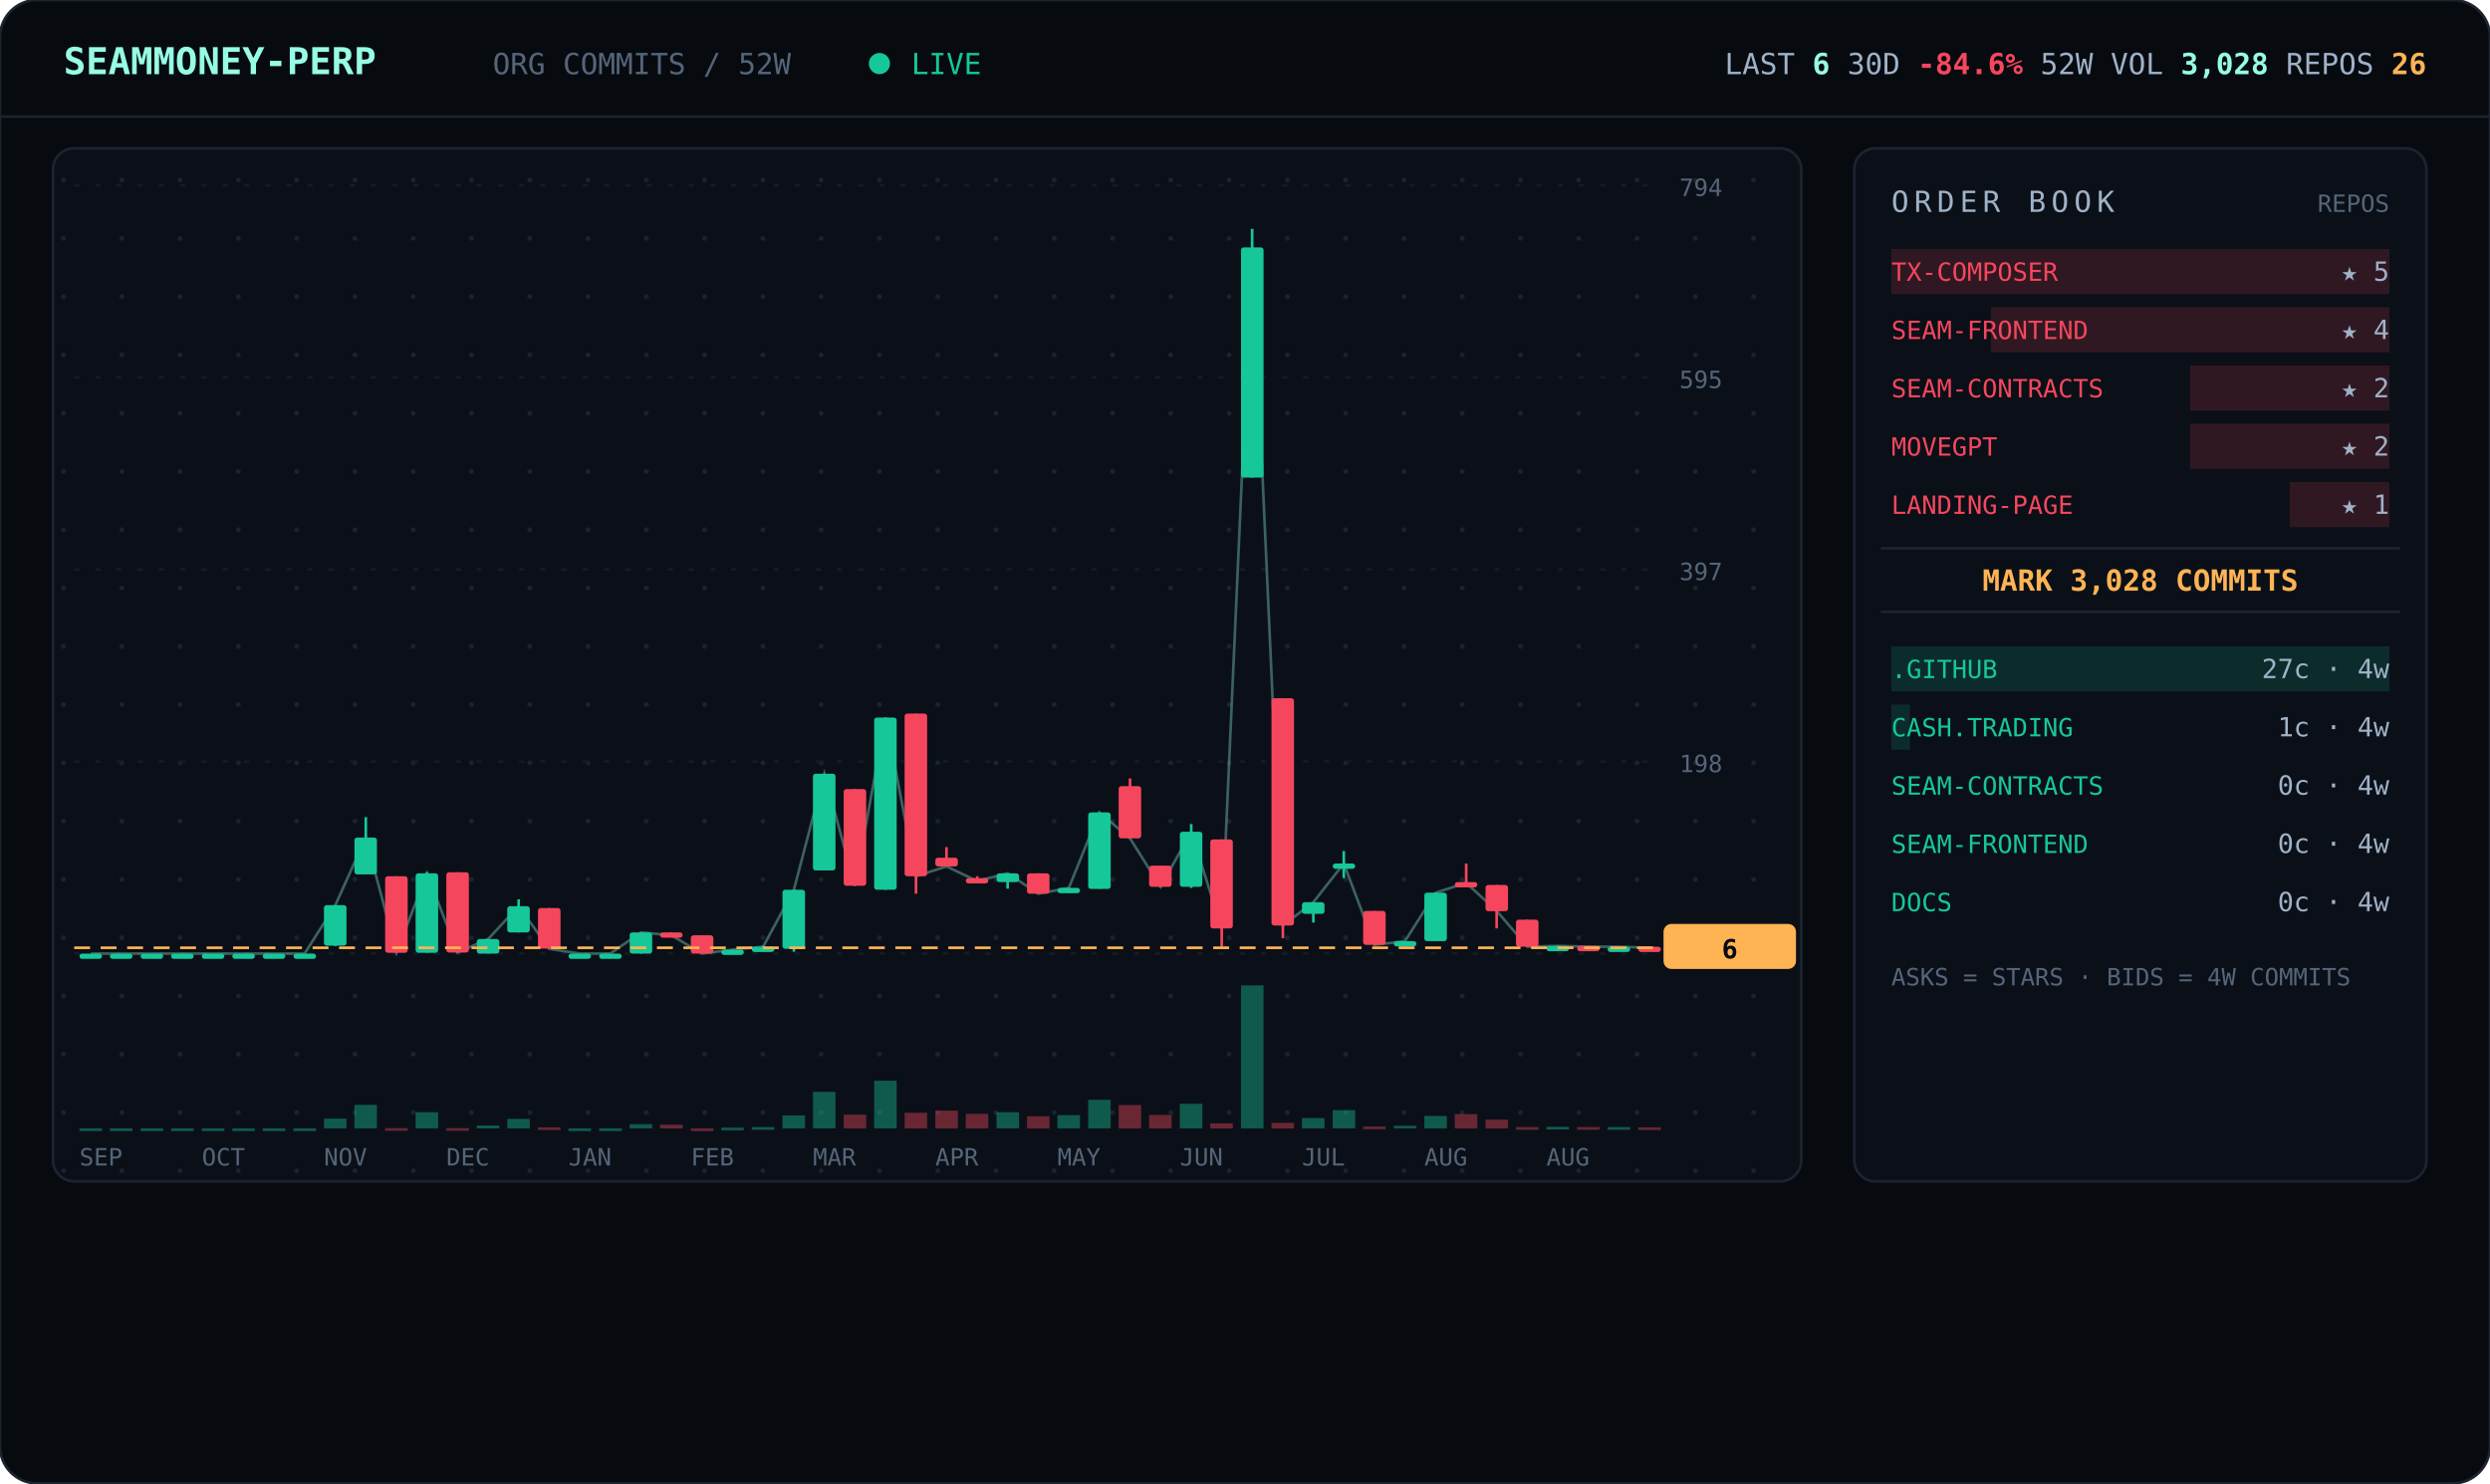
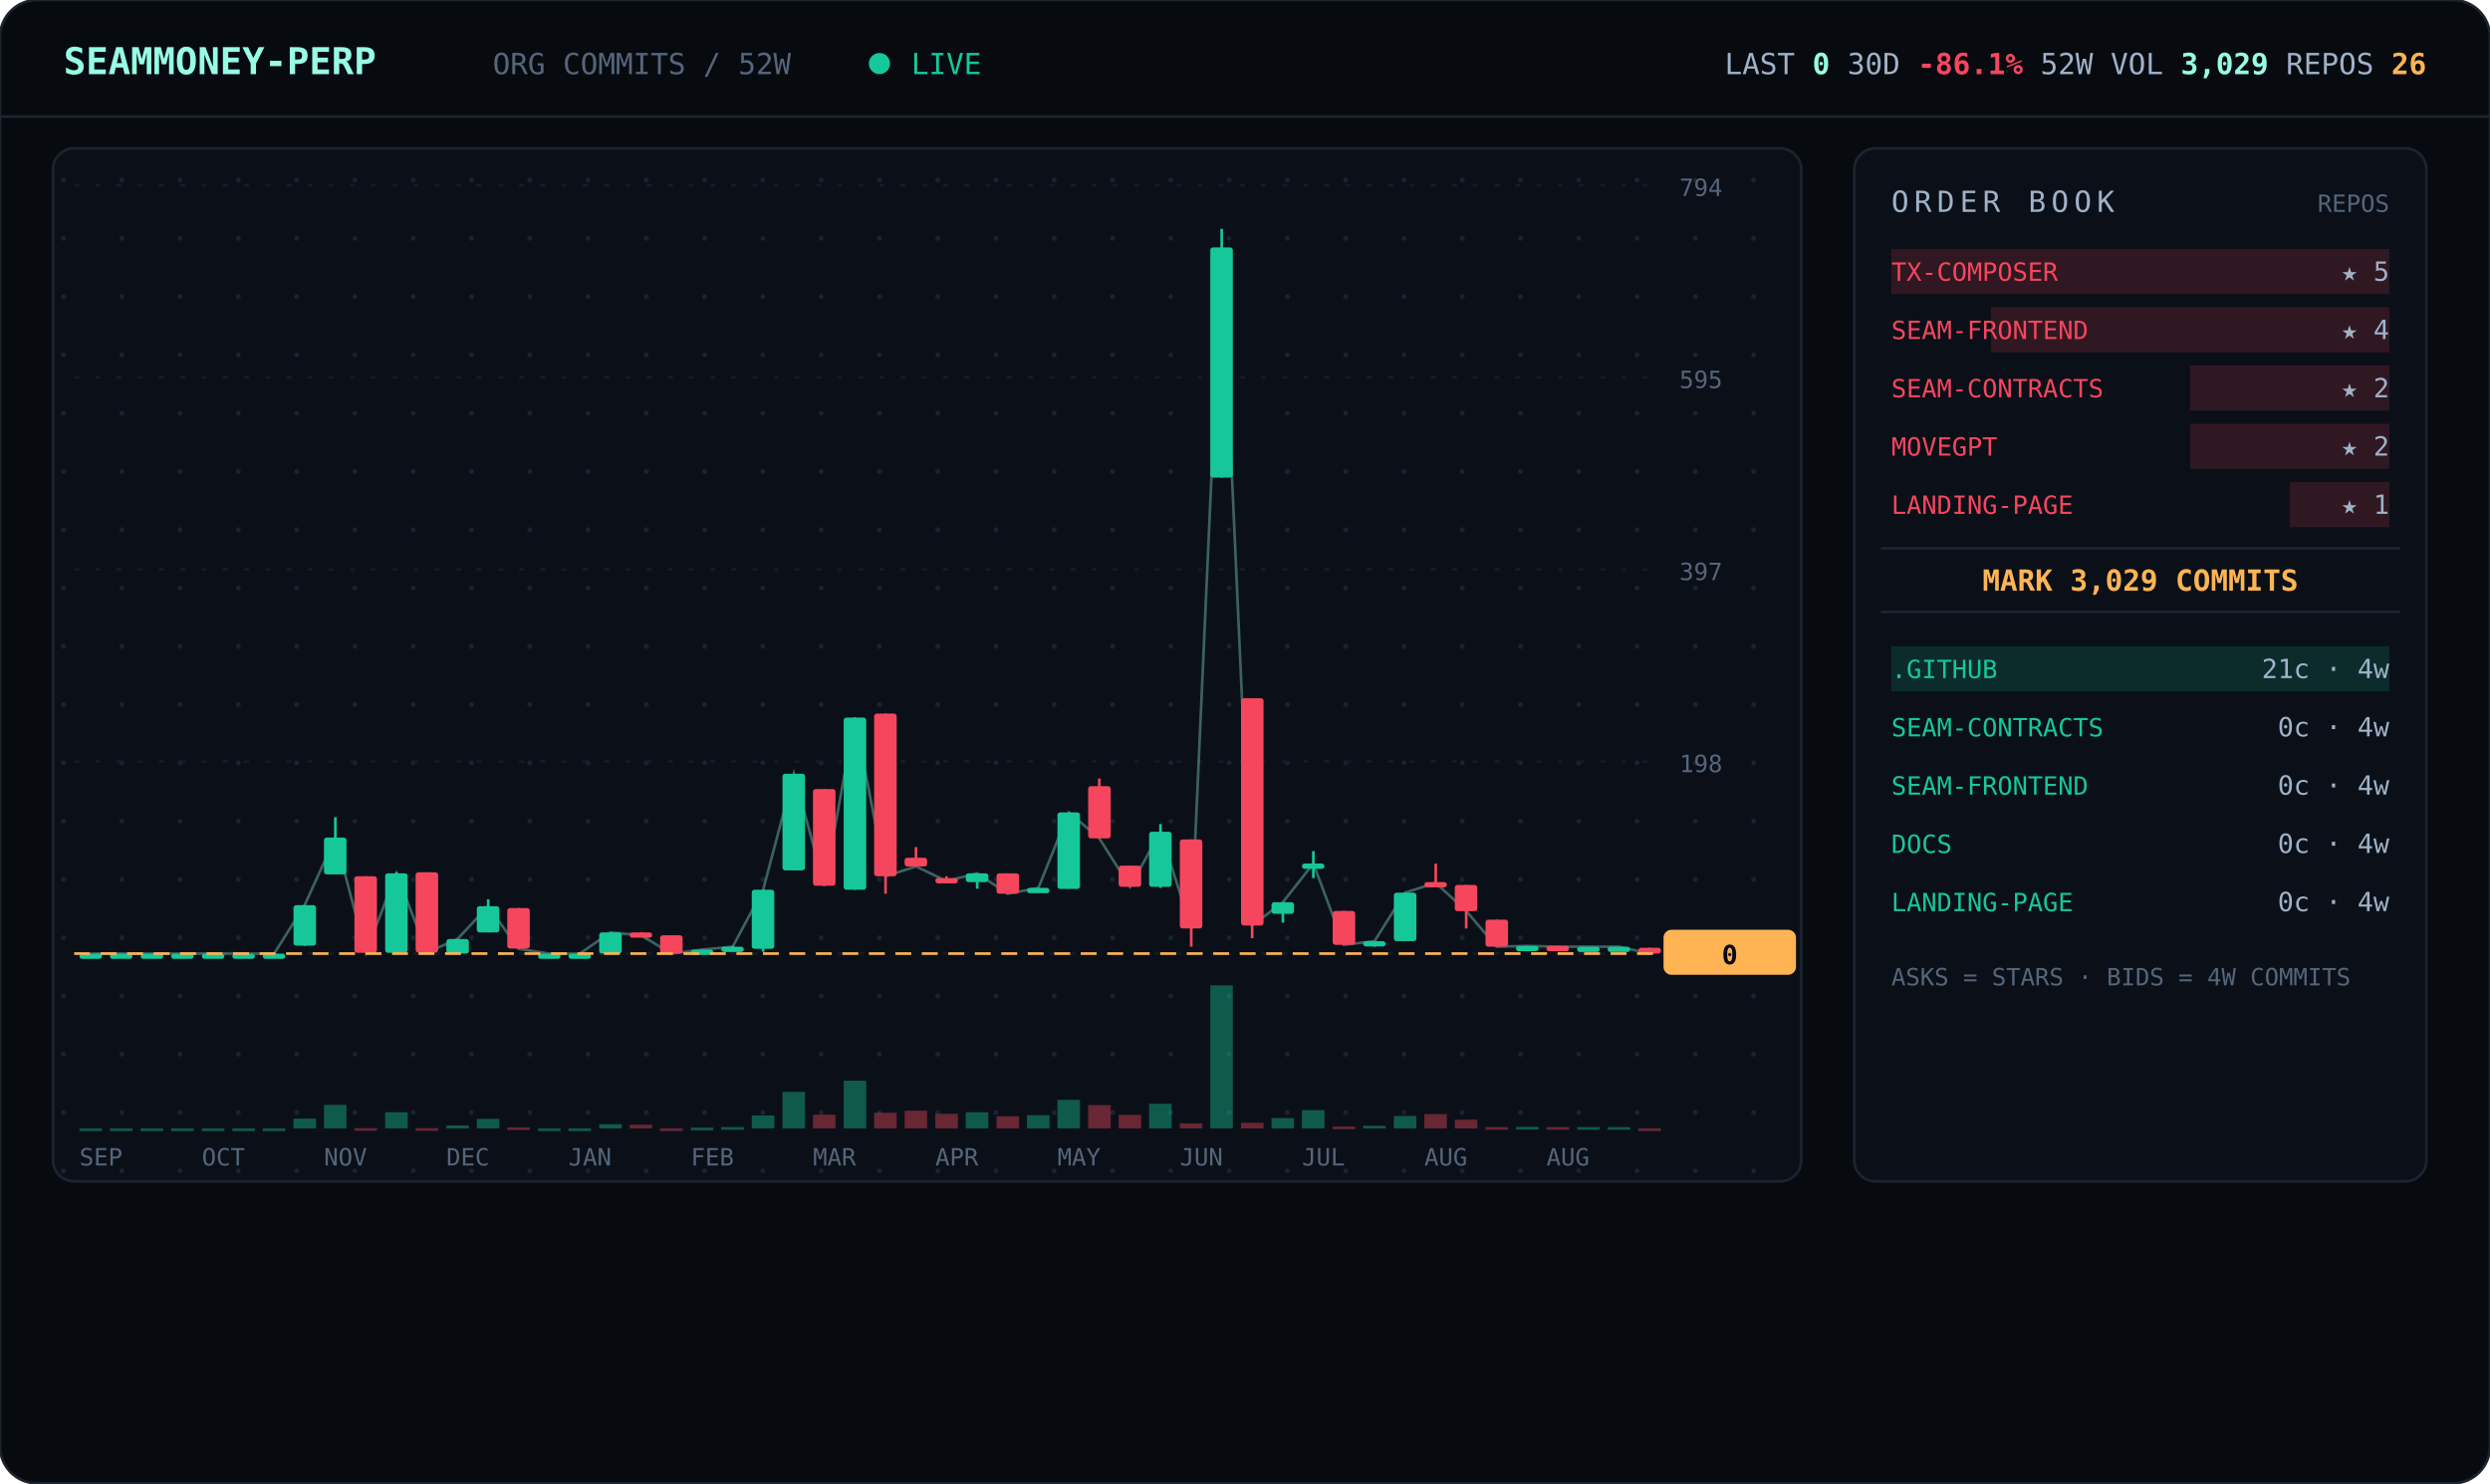
<svg xmlns="http://www.w3.org/2000/svg" viewBox="0 0 940 560" width="940" font-family="ui-monospace,'JetBrains Mono','SF Mono',Menlo,Consolas,monospace">
  <defs>
    <pattern id="dots" width="22" height="22" patternUnits="userSpaceOnUse">
      <circle cx="2" cy="2" r="0.9" fill="#1a2330" />
    </pattern>
  </defs>
  <rect width="940" height="560" rx="14" fill="#070b10" stroke="#1c2430" />
  <line x1="0" y1="44" x2="940" y2="44" stroke="#1c2430" />
  <text x="24" y="28" font-size="14" font-weight="700" fill="#97fce4">SEAMMONEY-PERP</text>
  <text x="186" y="28" font-size="11" fill="#55657a">ORG COMMITS / 52W</text>
  <circle cx="332" cy="24" r="4" fill="#16c79a">
    <animate attributeName="opacity" values="1;0.2;1" dur="2s" repeatCount="indefinite" />
  </circle>
  <text x="344" y="28" font-size="11" fill="#16c79a">LIVE</text>
-   <text x="916" y="28" text-anchor="end" font-size="11" fill="#9fb2c8">LAST <tspan fill="#97fce4" font-weight="700">6</tspan>   30D <tspan fill="#f6465d" font-weight="700">-84.6%</tspan>   52W VOL <tspan fill="#97fce4" font-weight="700">3,028</tspan>   REPOS <tspan fill="#ffb454" font-weight="700">26</tspan>
+   <text x="916" y="28" text-anchor="end" font-size="11" fill="#9fb2c8">LAST <tspan fill="#97fce4" font-weight="700">0</tspan>   30D <tspan fill="#f6465d" font-weight="700">-86.1%</tspan>   52W VOL <tspan fill="#97fce4" font-weight="700">3,029</tspan>   REPOS <tspan fill="#ffb454" font-weight="700">26</tspan>
  </text>
  <rect x="20" y="56" width="660" height="390" rx="8" fill="#0b1018" stroke="#1c2430" />
  <rect x="20" y="56" width="660" height="390" rx="8" fill="url(#dots)" />
  <line x1="28" y1="360.0" x2="624" y2="360.0" stroke="#141b26" stroke-dasharray="2 6" />
  <text x="634" y="364.0" font-size="9" fill="#55657a">0</text>
  <line x1="28" y1="287.5" x2="624" y2="287.5" stroke="#141b26" stroke-dasharray="2 6" />
  <text x="634" y="291.5" font-size="9" fill="#55657a">198</text>
  <line x1="28" y1="215.0" x2="624" y2="215.0" stroke="#141b26" stroke-dasharray="2 6" />
  <text x="634" y="219.0" font-size="9" fill="#55657a">397</text>
  <line x1="28" y1="142.5" x2="624" y2="142.5" stroke="#141b26" stroke-dasharray="2 6" />
  <text x="634" y="146.5" font-size="9" fill="#55657a">595</text>
  <line x1="28" y1="70.0" x2="624" y2="70.0" stroke="#141b26" stroke-dasharray="2 6" />
  <text x="634" y="74.0" font-size="9" fill="#55657a">794</text>
-   <polyline points="34.3,360.0 45.8,360.0 57.3,360.0 68.9,360.0 80.4,360.0 92.0,360.0 103.5,360.0 115.0,360.0 126.6,341.7 138.1,316.2 149.7,359.6 161.2,329.7 172.7,359.6 184.3,354.5 195.8,342.1 207.3,358.2 218.9,360.0 230.4,360.0 242.0,352.0 253.5,353.1 265.0,360.0 276.6,358.5 288.1,357.4 299.7,335.9 311.2,292.1 322.7,334.4 334.3,270.9 345.8,330.8 357.3,327.1 368.9,332.6 380.4,329.7 392.0,337.4 403.5,335.2 415.0,306.7 426.6,316.5 438.1,334.8 449.7,314.0 461.2,350.5 472.7,93.4 484.3,349.4 495.8,340.6 507.3,326.0 518.9,356.7 530.4,355.3 542.0,337.0 553.5,333.3 565.0,343.9 576.6,357.4 588.1,357.1 599.7,357.4 611.2,357.4 622.7,357.8" fill="none" stroke="#97fce4" stroke-width="1" opacity="0.35" />
+   <polyline points="34.3,360.0 45.8,360.0 57.3,360.0 68.9,360.0 80.4,360.0 92.0,360.0 103.5,360.0 115.0,341.7 126.6,316.2 138.1,359.6 149.7,329.7 161.2,359.6 172.7,354.5 184.3,342.1 195.8,358.2 207.3,360.0 218.9,360.0 230.4,352.0 242.0,353.1 253.5,360.0 265.0,358.5 276.6,357.4 288.1,335.9 299.7,292.1 311.2,334.4 322.7,270.9 334.3,330.8 345.8,327.1 357.3,332.6 368.9,329.7 380.4,337.4 392.0,335.2 403.5,306.7 415.0,316.5 426.6,334.8 438.1,314.0 449.7,350.5 461.2,93.4 472.7,349.4 484.3,340.6 495.8,326.0 507.3,356.7 518.9,355.3 530.4,337.0 542.0,333.3 553.5,343.9 565.0,357.4 576.6,357.1 588.1,357.4 599.7,357.4 611.2,357.4 622.7,360.0" fill="none" stroke="#97fce4" stroke-width="1" opacity="0.35" />
  <line x1="34.3" y1="360.0" x2="34.3" y2="360.0" stroke="#16c79a" />
  <rect x="30.0" y="360.0" width="8.5" height="2.0" rx="1" fill="#16c79a" />
  <rect x="30.0" y="426.0" width="8.5" height="1.0" fill="#16c79a" opacity="0.4" />
  <line x1="45.8" y1="360.0" x2="45.8" y2="360.0" stroke="#16c79a" />
  <rect x="41.5" y="360.0" width="8.5" height="2.0" rx="1" fill="#16c79a" />
  <rect x="41.5" y="426.0" width="8.5" height="1.0" fill="#16c79a" opacity="0.4" />
  <line x1="57.3" y1="360.0" x2="57.3" y2="360.0" stroke="#16c79a" />
  <rect x="53.1" y="360.0" width="8.5" height="2.0" rx="1" fill="#16c79a" />
  <rect x="53.1" y="426.0" width="8.5" height="1.0" fill="#16c79a" opacity="0.4" />
  <line x1="68.9" y1="360.0" x2="68.9" y2="360.0" stroke="#16c79a" />
  <rect x="64.6" y="360.0" width="8.5" height="2.0" rx="1" fill="#16c79a" />
  <rect x="64.6" y="426.0" width="8.5" height="1.0" fill="#16c79a" opacity="0.4" />
  <line x1="80.4" y1="360.0" x2="80.4" y2="360.0" stroke="#16c79a" />
  <rect x="76.2" y="360.0" width="8.5" height="2.0" rx="1" fill="#16c79a" />
  <rect x="76.2" y="426.0" width="8.5" height="1.0" fill="#16c79a" opacity="0.4" />
  <line x1="92.0" y1="360.0" x2="92.0" y2="360.0" stroke="#16c79a" />
  <rect x="87.7" y="360.0" width="8.5" height="2.0" rx="1" fill="#16c79a" />
  <rect x="87.7" y="426.0" width="8.5" height="1.0" fill="#16c79a" opacity="0.4" />
  <line x1="103.5" y1="360.0" x2="103.5" y2="360.0" stroke="#16c79a" />
  <rect x="99.2" y="360.0" width="8.5" height="2.0" rx="1" fill="#16c79a" />
  <rect x="99.2" y="426.0" width="8.5" height="1.0" fill="#16c79a" opacity="0.4" />
-   <line x1="115.0" y1="360.0" x2="115.0" y2="360.0" stroke="#16c79a" />
-   <rect x="110.8" y="360.0" width="8.5" height="2.0" rx="1" fill="#16c79a" />
-   <rect x="110.8" y="426.0" width="8.5" height="1.0" fill="#16c79a" opacity="0.4" />
-   <line x1="126.6" y1="341.7" x2="126.6" y2="357.1" stroke="#16c79a" />
-   <rect x="122.3" y="341.7" width="8.5" height="15.3" rx="1" fill="#16c79a" />
-   <rect x="122.3" y="422.3" width="8.5" height="3.7" fill="#16c79a" opacity="0.4" />
-   <line x1="138.1" y1="308.5" x2="138.1" y2="330.0" stroke="#16c79a" />
-   <rect x="133.8" y="316.2" width="8.5" height="13.9" rx="1" fill="#16c79a" />
-   <rect x="133.8" y="417.1" width="8.5" height="8.9" fill="#16c79a" opacity="0.4" />
-   <line x1="149.7" y1="330.8" x2="149.7" y2="359.6" stroke="#f6465d" />
-   <rect x="145.4" y="330.8" width="8.5" height="28.9" rx="1" fill="#f6465d" />
-   <rect x="145.4" y="425.9" width="8.5" height="1.0" fill="#f6465d" opacity="0.4" />
-   <line x1="161.2" y1="329.3" x2="161.2" y2="359.6" stroke="#16c79a" />
-   <rect x="156.9" y="329.7" width="8.5" height="30.0" rx="1" fill="#16c79a" />
-   <rect x="156.9" y="419.9" width="8.5" height="6.1" fill="#16c79a" opacity="0.4" />
-   <line x1="172.7" y1="329.3" x2="172.7" y2="359.6" stroke="#f6465d" />
-   <rect x="168.5" y="329.3" width="8.5" height="30.3" rx="1" fill="#f6465d" />
-   <rect x="168.5" y="425.9" width="8.5" height="1.0" fill="#f6465d" opacity="0.4" />
-   <line x1="184.3" y1="354.5" x2="184.3" y2="360.0" stroke="#16c79a" />
-   <rect x="180.0" y="354.5" width="8.5" height="5.5" rx="1" fill="#16c79a" />
-   <rect x="180.0" y="424.9" width="8.5" height="1.1" fill="#16c79a" opacity="0.4" />
-   <line x1="195.8" y1="339.5" x2="195.8" y2="352.0" stroke="#16c79a" />
-   <rect x="191.5" y="342.1" width="8.5" height="9.9" rx="1" fill="#16c79a" />
-   <rect x="191.5" y="422.4" width="8.5" height="3.6" fill="#16c79a" opacity="0.4" />
-   <line x1="207.3" y1="342.8" x2="207.3" y2="358.2" stroke="#f6465d" />
-   <rect x="203.1" y="342.8" width="8.5" height="15.3" rx="1" fill="#f6465d" />
-   <rect x="203.1" y="425.6" width="8.5" height="1.0" fill="#f6465d" opacity="0.4" />
+   <line x1="115.0" y1="341.7" x2="115.0" y2="357.1" stroke="#16c79a" />
+   <rect x="110.8" y="341.7" width="8.5" height="15.3" rx="1" fill="#16c79a" />
+   <rect x="110.8" y="422.3" width="8.5" height="3.7" fill="#16c79a" opacity="0.4" />
+   <line x1="126.6" y1="308.5" x2="126.6" y2="330.0" stroke="#16c79a" />
+   <rect x="122.3" y="316.2" width="8.5" height="13.9" rx="1" fill="#16c79a" />
+   <rect x="122.3" y="417.1" width="8.5" height="8.9" fill="#16c79a" opacity="0.4" />
+   <line x1="138.1" y1="330.8" x2="138.1" y2="359.6" stroke="#f6465d" />
+   <rect x="133.8" y="330.8" width="8.5" height="28.9" rx="1" fill="#f6465d" />
+   <rect x="133.8" y="425.9" width="8.5" height="1.0" fill="#f6465d" opacity="0.4" />
+   <line x1="149.7" y1="329.3" x2="149.7" y2="359.6" stroke="#16c79a" />
+   <rect x="145.4" y="329.7" width="8.5" height="30.0" rx="1" fill="#16c79a" />
+   <rect x="145.4" y="419.9" width="8.5" height="6.1" fill="#16c79a" opacity="0.4" />
+   <line x1="161.2" y1="329.3" x2="161.2" y2="359.6" stroke="#f6465d" />
+   <rect x="156.9" y="329.3" width="8.5" height="30.3" rx="1" fill="#f6465d" />
+   <rect x="156.9" y="425.9" width="8.5" height="1.0" fill="#f6465d" opacity="0.4" />
+   <line x1="172.7" y1="354.5" x2="172.7" y2="360.0" stroke="#16c79a" />
+   <rect x="168.5" y="354.5" width="8.5" height="5.5" rx="1" fill="#16c79a" />
+   <rect x="168.5" y="424.9" width="8.5" height="1.1" fill="#16c79a" opacity="0.4" />
+   <line x1="184.3" y1="339.5" x2="184.3" y2="352.0" stroke="#16c79a" />
+   <rect x="180.0" y="342.1" width="8.5" height="9.9" rx="1" fill="#16c79a" />
+   <rect x="180.0" y="422.4" width="8.5" height="3.6" fill="#16c79a" opacity="0.4" />
+   <line x1="195.8" y1="342.8" x2="195.8" y2="358.2" stroke="#f6465d" />
+   <rect x="191.5" y="342.8" width="8.5" height="15.3" rx="1" fill="#f6465d" />
+   <rect x="191.5" y="425.6" width="8.5" height="1.0" fill="#f6465d" opacity="0.4" />
+   <line x1="207.3" y1="360.0" x2="207.3" y2="360.0" stroke="#16c79a" />
+   <rect x="203.1" y="360.0" width="8.5" height="2.0" rx="1" fill="#16c79a" />
+   <rect x="203.1" y="426.0" width="8.5" height="1.0" fill="#16c79a" opacity="0.4" />
  <line x1="218.9" y1="360.0" x2="218.9" y2="360.0" stroke="#16c79a" />
  <rect x="214.6" y="360.0" width="8.5" height="2.0" rx="1" fill="#16c79a" />
  <rect x="214.6" y="426.0" width="8.5" height="1.0" fill="#16c79a" opacity="0.4" />
-   <line x1="230.4" y1="360.0" x2="230.4" y2="360.0" stroke="#16c79a" />
-   <rect x="226.2" y="360.0" width="8.5" height="2.0" rx="1" fill="#16c79a" />
-   <rect x="226.2" y="426.0" width="8.5" height="1.0" fill="#16c79a" opacity="0.4" />
-   <line x1="242.0" y1="352.0" x2="242.0" y2="360.0" stroke="#16c79a" />
-   <rect x="237.7" y="352.0" width="8.5" height="8.0" rx="1" fill="#16c79a" />
-   <rect x="237.7" y="424.4" width="8.5" height="1.6" fill="#16c79a" opacity="0.4" />
-   <line x1="253.5" y1="352.0" x2="253.5" y2="353.4" stroke="#f6465d" />
-   <rect x="249.2" y="352.0" width="8.5" height="2.0" rx="1" fill="#f6465d" />
-   <rect x="249.2" y="424.6" width="8.5" height="1.4" fill="#f6465d" opacity="0.4" />
-   <line x1="265.0" y1="353.1" x2="265.0" y2="360.0" stroke="#f6465d" />
-   <rect x="260.8" y="353.1" width="8.5" height="6.9" rx="1" fill="#f6465d" />
-   <rect x="260.8" y="426.0" width="8.5" height="1.0" fill="#f6465d" opacity="0.4" />
-   <line x1="276.6" y1="358.5" x2="276.6" y2="359.6" stroke="#16c79a" />
-   <rect x="272.3" y="358.5" width="8.5" height="2.0" rx="1" fill="#16c79a" />
-   <rect x="272.3" y="425.7" width="8.5" height="1.0" fill="#16c79a" opacity="0.4" />
-   <line x1="288.1" y1="357.1" x2="288.1" y2="358.2" stroke="#16c79a" />
-   <rect x="283.8" y="357.4" width="8.5" height="2.0" rx="1" fill="#16c79a" />
-   <rect x="283.8" y="425.5" width="8.5" height="1.0" fill="#16c79a" opacity="0.4" />
-   <line x1="299.7" y1="335.9" x2="299.7" y2="359.3" stroke="#16c79a" />
-   <rect x="295.4" y="335.9" width="8.5" height="22.3" rx="1" fill="#16c79a" />
-   <rect x="295.4" y="421.1" width="8.5" height="4.9" fill="#16c79a" opacity="0.4" />
-   <line x1="311.2" y1="292.1" x2="311.2" y2="328.6" stroke="#16c79a" />
-   <rect x="306.9" y="292.1" width="8.5" height="36.5" rx="1" fill="#16c79a" />
-   <rect x="306.9" y="412.2" width="8.5" height="13.8" fill="#16c79a" opacity="0.4" />
-   <line x1="322.7" y1="297.9" x2="322.7" y2="334.4" stroke="#f6465d" />
-   <rect x="318.5" y="297.9" width="8.5" height="36.5" rx="1" fill="#f6465d" />
-   <rect x="318.5" y="420.8" width="8.5" height="5.2" fill="#f6465d" opacity="0.4" />
-   <line x1="334.3" y1="270.9" x2="334.3" y2="335.9" stroke="#16c79a" />
-   <rect x="330.0" y="270.9" width="8.5" height="65.0" rx="1" fill="#16c79a" />
-   <rect x="330.0" y="408.0" width="8.5" height="18.0" fill="#16c79a" opacity="0.4" />
-   <line x1="345.8" y1="269.4" x2="345.8" y2="337.4" stroke="#f6465d" />
-   <rect x="341.5" y="269.4" width="8.5" height="61.4" rx="1" fill="#f6465d" />
-   <rect x="341.5" y="420.1" width="8.5" height="5.9" fill="#f6465d" opacity="0.4" />
-   <line x1="357.3" y1="319.8" x2="357.3" y2="327.1" stroke="#f6465d" />
-   <rect x="353.1" y="323.8" width="8.5" height="3.3" rx="1" fill="#f6465d" />
-   <rect x="353.1" y="419.3" width="8.5" height="6.7" fill="#f6465d" opacity="0.4" />
-   <line x1="368.9" y1="330.8" x2="368.9" y2="332.6" stroke="#f6465d" />
-   <rect x="364.6" y="331.5" width="8.5" height="2.0" rx="1" fill="#f6465d" />
-   <rect x="364.6" y="420.5" width="8.5" height="5.5" fill="#f6465d" opacity="0.4" />
-   <line x1="380.4" y1="329.7" x2="380.4" y2="335.5" stroke="#16c79a" />
-   <rect x="376.2" y="329.7" width="8.5" height="3.3" rx="1" fill="#16c79a" />
-   <rect x="376.2" y="419.9" width="8.5" height="6.1" fill="#16c79a" opacity="0.4" />
-   <line x1="392.0" y1="329.7" x2="392.0" y2="337.4" stroke="#f6465d" />
-   <rect x="387.7" y="329.7" width="8.5" height="7.7" rx="1" fill="#f6465d" />
-   <rect x="387.7" y="421.4" width="8.5" height="4.6" fill="#f6465d" opacity="0.4" />
-   <line x1="403.5" y1="335.2" x2="403.5" y2="337.0" stroke="#16c79a" />
-   <rect x="399.2" y="335.2" width="8.5" height="2.0" rx="1" fill="#16c79a" />
-   <rect x="399.2" y="421.0" width="8.5" height="5.0" fill="#16c79a" opacity="0.4" />
-   <line x1="415.0" y1="306.7" x2="415.0" y2="335.5" stroke="#16c79a" />
-   <rect x="410.8" y="306.7" width="8.5" height="28.9" rx="1" fill="#16c79a" />
-   <rect x="410.8" y="415.2" width="8.5" height="10.8" fill="#16c79a" opacity="0.4" />
-   <line x1="426.6" y1="293.9" x2="426.6" y2="316.5" stroke="#f6465d" />
-   <rect x="422.3" y="296.8" width="8.5" height="19.7" rx="1" fill="#f6465d" />
-   <rect x="422.3" y="417.2" width="8.5" height="8.8" fill="#f6465d" opacity="0.4" />
-   <line x1="438.1" y1="326.8" x2="438.1" y2="334.8" stroke="#f6465d" />
-   <rect x="433.8" y="326.8" width="8.5" height="8.0" rx="1" fill="#f6465d" />
-   <rect x="433.8" y="420.9" width="8.5" height="5.1" fill="#f6465d" opacity="0.4" />
-   <line x1="449.7" y1="311.1" x2="449.7" y2="335.2" stroke="#16c79a" />
-   <rect x="445.4" y="314.0" width="8.5" height="20.8" rx="1" fill="#16c79a" />
-   <rect x="445.4" y="416.7" width="8.5" height="9.3" fill="#16c79a" opacity="0.4" />
-   <line x1="461.2" y1="316.9" x2="461.2" y2="357.4" stroke="#f6465d" />
-   <rect x="456.9" y="316.9" width="8.5" height="33.6" rx="1" fill="#f6465d" />
-   <rect x="456.9" y="424.1" width="8.5" height="1.9" fill="#f6465d" opacity="0.4" />
-   <line x1="472.7" y1="86.4" x2="472.7" y2="180.3" stroke="#16c79a" />
-   <rect x="468.5" y="93.4" width="8.5" height="86.9" rx="1" fill="#16c79a" />
-   <rect x="468.5" y="372.0" width="8.5" height="54.0" fill="#16c79a" opacity="0.4" />
-   <line x1="484.3" y1="263.6" x2="484.3" y2="354.2" stroke="#f6465d" />
-   <rect x="480.0" y="263.6" width="8.5" height="85.8" rx="1" fill="#f6465d" />
-   <rect x="480.0" y="423.9" width="8.5" height="2.1" fill="#f6465d" opacity="0.4" />
-   <line x1="495.8" y1="340.6" x2="495.8" y2="348.3" stroke="#16c79a" />
-   <rect x="491.5" y="340.6" width="8.5" height="4.4" rx="1" fill="#16c79a" />
-   <rect x="491.5" y="422.1" width="8.5" height="3.9" fill="#16c79a" opacity="0.4" />
-   <line x1="507.3" y1="321.3" x2="507.3" y2="331.5" stroke="#16c79a" />
-   <rect x="503.1" y="326.0" width="8.5" height="2.0" rx="1" fill="#16c79a" />
-   <rect x="503.1" y="419.1" width="8.5" height="6.9" fill="#16c79a" opacity="0.4" />
-   <line x1="518.9" y1="343.9" x2="518.9" y2="356.7" stroke="#f6465d" />
-   <rect x="514.6" y="343.9" width="8.5" height="12.8" rx="1" fill="#f6465d" />
-   <rect x="514.6" y="425.3" width="8.5" height="1.0" fill="#f6465d" opacity="0.4" />
-   <line x1="530.4" y1="355.3" x2="530.4" y2="357.4" stroke="#16c79a" />
-   <rect x="526.2" y="355.3" width="8.5" height="2.0" rx="1" fill="#16c79a" />
-   <rect x="526.2" y="425.0" width="8.5" height="1.0" fill="#16c79a" opacity="0.4" />
-   <line x1="542.0" y1="337.0" x2="542.0" y2="355.3" stroke="#16c79a" />
-   <rect x="537.7" y="337.0" width="8.5" height="18.3" rx="1" fill="#16c79a" />
-   <rect x="537.7" y="421.3" width="8.5" height="4.7" fill="#16c79a" opacity="0.4" />
-   <line x1="553.5" y1="326.0" x2="553.5" y2="333.3" stroke="#f6465d" />
-   <rect x="549.2" y="333.0" width="8.5" height="2.0" rx="1" fill="#f6465d" />
-   <rect x="549.2" y="420.6" width="8.5" height="5.4" fill="#f6465d" opacity="0.4" />
-   <line x1="565.0" y1="334.1" x2="565.0" y2="350.5" stroke="#f6465d" />
-   <rect x="560.8" y="334.1" width="8.5" height="9.9" rx="1" fill="#f6465d" />
-   <rect x="560.8" y="422.7" width="8.5" height="3.3" fill="#f6465d" opacity="0.4" />
-   <line x1="576.6" y1="347.2" x2="576.6" y2="357.4" stroke="#f6465d" />
-   <rect x="572.3" y="347.2" width="8.5" height="10.2" rx="1" fill="#f6465d" />
-   <rect x="572.3" y="425.5" width="8.5" height="1.0" fill="#f6465d" opacity="0.4" />
-   <line x1="588.1" y1="357.1" x2="588.1" y2="357.4" stroke="#16c79a" />
-   <rect x="583.8" y="357.1" width="8.5" height="2.0" rx="1" fill="#16c79a" />
-   <rect x="583.8" y="425.4" width="8.5" height="1.0" fill="#16c79a" opacity="0.4" />
-   <line x1="599.7" y1="357.1" x2="599.7" y2="357.4" stroke="#f6465d" />
-   <rect x="595.4" y="357.1" width="8.5" height="2.0" rx="1" fill="#f6465d" />
-   <rect x="595.4" y="425.5" width="8.5" height="1.0" fill="#f6465d" opacity="0.4" />
+   <line x1="230.4" y1="352.0" x2="230.4" y2="360.0" stroke="#16c79a" />
+   <rect x="226.2" y="352.0" width="8.5" height="8.0" rx="1" fill="#16c79a" />
+   <rect x="226.2" y="424.4" width="8.5" height="1.6" fill="#16c79a" opacity="0.4" />
+   <line x1="242.0" y1="352.0" x2="242.0" y2="353.4" stroke="#f6465d" />
+   <rect x="237.7" y="352.0" width="8.5" height="2.0" rx="1" fill="#f6465d" />
+   <rect x="237.7" y="424.6" width="8.5" height="1.4" fill="#f6465d" opacity="0.4" />
+   <line x1="253.5" y1="353.1" x2="253.5" y2="360.0" stroke="#f6465d" />
+   <rect x="249.2" y="353.1" width="8.5" height="6.9" rx="1" fill="#f6465d" />
+   <rect x="249.2" y="426.0" width="8.5" height="1.0" fill="#f6465d" opacity="0.4" />
+   <line x1="265.0" y1="358.5" x2="265.0" y2="359.6" stroke="#16c79a" />
+   <rect x="260.8" y="358.5" width="8.5" height="2.0" rx="1" fill="#16c79a" />
+   <rect x="260.8" y="425.7" width="8.5" height="1.0" fill="#16c79a" opacity="0.4" />
+   <line x1="276.6" y1="357.1" x2="276.6" y2="358.2" stroke="#16c79a" />
+   <rect x="272.3" y="357.4" width="8.5" height="2.0" rx="1" fill="#16c79a" />
+   <rect x="272.3" y="425.5" width="8.5" height="1.0" fill="#16c79a" opacity="0.4" />
+   <line x1="288.1" y1="335.9" x2="288.1" y2="359.3" stroke="#16c79a" />
+   <rect x="283.8" y="335.9" width="8.5" height="22.3" rx="1" fill="#16c79a" />
+   <rect x="283.8" y="421.1" width="8.5" height="4.9" fill="#16c79a" opacity="0.4" />
+   <line x1="299.7" y1="292.1" x2="299.7" y2="328.6" stroke="#16c79a" />
+   <rect x="295.4" y="292.1" width="8.5" height="36.5" rx="1" fill="#16c79a" />
+   <rect x="295.4" y="412.2" width="8.5" height="13.8" fill="#16c79a" opacity="0.4" />
+   <line x1="311.2" y1="297.9" x2="311.2" y2="334.4" stroke="#f6465d" />
+   <rect x="306.9" y="297.9" width="8.5" height="36.5" rx="1" fill="#f6465d" />
+   <rect x="306.9" y="420.8" width="8.5" height="5.2" fill="#f6465d" opacity="0.4" />
+   <line x1="322.7" y1="270.9" x2="322.7" y2="335.9" stroke="#16c79a" />
+   <rect x="318.5" y="270.9" width="8.5" height="65.0" rx="1" fill="#16c79a" />
+   <rect x="318.5" y="408.0" width="8.5" height="18.0" fill="#16c79a" opacity="0.4" />
+   <line x1="334.3" y1="269.4" x2="334.3" y2="337.4" stroke="#f6465d" />
+   <rect x="330.0" y="269.4" width="8.5" height="61.4" rx="1" fill="#f6465d" />
+   <rect x="330.0" y="420.1" width="8.5" height="5.9" fill="#f6465d" opacity="0.4" />
+   <line x1="345.8" y1="319.8" x2="345.8" y2="327.1" stroke="#f6465d" />
+   <rect x="341.5" y="323.8" width="8.5" height="3.3" rx="1" fill="#f6465d" />
+   <rect x="341.5" y="419.3" width="8.5" height="6.7" fill="#f6465d" opacity="0.4" />
+   <line x1="357.3" y1="330.8" x2="357.3" y2="332.6" stroke="#f6465d" />
+   <rect x="353.1" y="331.5" width="8.5" height="2.0" rx="1" fill="#f6465d" />
+   <rect x="353.1" y="420.5" width="8.5" height="5.5" fill="#f6465d" opacity="0.4" />
+   <line x1="368.9" y1="329.7" x2="368.9" y2="335.5" stroke="#16c79a" />
+   <rect x="364.6" y="329.7" width="8.5" height="3.3" rx="1" fill="#16c79a" />
+   <rect x="364.6" y="419.9" width="8.5" height="6.1" fill="#16c79a" opacity="0.4" />
+   <line x1="380.4" y1="329.7" x2="380.4" y2="337.4" stroke="#f6465d" />
+   <rect x="376.2" y="329.7" width="8.5" height="7.7" rx="1" fill="#f6465d" />
+   <rect x="376.2" y="421.4" width="8.5" height="4.6" fill="#f6465d" opacity="0.4" />
+   <line x1="392.0" y1="335.2" x2="392.0" y2="337.0" stroke="#16c79a" />
+   <rect x="387.7" y="335.2" width="8.5" height="2.0" rx="1" fill="#16c79a" />
+   <rect x="387.7" y="421.0" width="8.5" height="5.0" fill="#16c79a" opacity="0.4" />
+   <line x1="403.5" y1="306.7" x2="403.5" y2="335.5" stroke="#16c79a" />
+   <rect x="399.2" y="306.7" width="8.5" height="28.9" rx="1" fill="#16c79a" />
+   <rect x="399.2" y="415.2" width="8.5" height="10.8" fill="#16c79a" opacity="0.4" />
+   <line x1="415.0" y1="293.9" x2="415.0" y2="316.5" stroke="#f6465d" />
+   <rect x="410.8" y="296.8" width="8.5" height="19.7" rx="1" fill="#f6465d" />
+   <rect x="410.8" y="417.2" width="8.5" height="8.8" fill="#f6465d" opacity="0.4" />
+   <line x1="426.6" y1="326.8" x2="426.6" y2="334.8" stroke="#f6465d" />
+   <rect x="422.3" y="326.8" width="8.5" height="8.0" rx="1" fill="#f6465d" />
+   <rect x="422.3" y="420.9" width="8.5" height="5.1" fill="#f6465d" opacity="0.4" />
+   <line x1="438.1" y1="311.1" x2="438.1" y2="335.2" stroke="#16c79a" />
+   <rect x="433.8" y="314.0" width="8.5" height="20.8" rx="1" fill="#16c79a" />
+   <rect x="433.8" y="416.7" width="8.5" height="9.3" fill="#16c79a" opacity="0.4" />
+   <line x1="449.7" y1="316.9" x2="449.7" y2="357.4" stroke="#f6465d" />
+   <rect x="445.4" y="316.9" width="8.5" height="33.6" rx="1" fill="#f6465d" />
+   <rect x="445.4" y="424.1" width="8.5" height="1.9" fill="#f6465d" opacity="0.4" />
+   <line x1="461.2" y1="86.4" x2="461.2" y2="180.3" stroke="#16c79a" />
+   <rect x="456.9" y="93.4" width="8.5" height="86.9" rx="1" fill="#16c79a" />
+   <rect x="456.9" y="372.0" width="8.5" height="54.0" fill="#16c79a" opacity="0.4" />
+   <line x1="472.7" y1="263.6" x2="472.7" y2="354.2" stroke="#f6465d" />
+   <rect x="468.5" y="263.6" width="8.5" height="85.8" rx="1" fill="#f6465d" />
+   <rect x="468.5" y="423.9" width="8.5" height="2.1" fill="#f6465d" opacity="0.4" />
+   <line x1="484.3" y1="340.6" x2="484.3" y2="348.3" stroke="#16c79a" />
+   <rect x="480.0" y="340.6" width="8.5" height="4.4" rx="1" fill="#16c79a" />
+   <rect x="480.0" y="422.1" width="8.5" height="3.9" fill="#16c79a" opacity="0.4" />
+   <line x1="495.8" y1="321.3" x2="495.8" y2="331.5" stroke="#16c79a" />
+   <rect x="491.5" y="326.0" width="8.5" height="2.0" rx="1" fill="#16c79a" />
+   <rect x="491.5" y="419.1" width="8.5" height="6.9" fill="#16c79a" opacity="0.4" />
+   <line x1="507.3" y1="343.9" x2="507.3" y2="356.7" stroke="#f6465d" />
+   <rect x="503.1" y="343.9" width="8.5" height="12.8" rx="1" fill="#f6465d" />
+   <rect x="503.1" y="425.3" width="8.5" height="1.0" fill="#f6465d" opacity="0.4" />
+   <line x1="518.9" y1="355.3" x2="518.9" y2="357.4" stroke="#16c79a" />
+   <rect x="514.6" y="355.3" width="8.5" height="2.0" rx="1" fill="#16c79a" />
+   <rect x="514.6" y="425.0" width="8.5" height="1.0" fill="#16c79a" opacity="0.4" />
+   <line x1="530.4" y1="337.0" x2="530.4" y2="355.3" stroke="#16c79a" />
+   <rect x="526.2" y="337.0" width="8.5" height="18.3" rx="1" fill="#16c79a" />
+   <rect x="526.2" y="421.3" width="8.5" height="4.7" fill="#16c79a" opacity="0.4" />
+   <line x1="542.0" y1="326.0" x2="542.0" y2="333.3" stroke="#f6465d" />
+   <rect x="537.7" y="333.0" width="8.5" height="2.0" rx="1" fill="#f6465d" />
+   <rect x="537.7" y="420.6" width="8.5" height="5.4" fill="#f6465d" opacity="0.4" />
+   <line x1="553.5" y1="334.1" x2="553.5" y2="350.5" stroke="#f6465d" />
+   <rect x="549.2" y="334.1" width="8.5" height="9.9" rx="1" fill="#f6465d" />
+   <rect x="549.2" y="422.7" width="8.5" height="3.3" fill="#f6465d" opacity="0.4" />
+   <line x1="565.0" y1="347.2" x2="565.0" y2="357.4" stroke="#f6465d" />
+   <rect x="560.8" y="347.2" width="8.5" height="10.2" rx="1" fill="#f6465d" />
+   <rect x="560.8" y="425.5" width="8.5" height="1.0" fill="#f6465d" opacity="0.4" />
+   <line x1="576.6" y1="357.1" x2="576.6" y2="357.4" stroke="#16c79a" />
+   <rect x="572.3" y="357.1" width="8.5" height="2.0" rx="1" fill="#16c79a" />
+   <rect x="572.3" y="425.4" width="8.5" height="1.0" fill="#16c79a" opacity="0.4" />
+   <line x1="588.1" y1="357.1" x2="588.1" y2="357.4" stroke="#f6465d" />
+   <rect x="583.8" y="357.1" width="8.5" height="2.0" rx="1" fill="#f6465d" />
+   <rect x="583.8" y="425.5" width="8.5" height="1.0" fill="#f6465d" opacity="0.4" />
+   <line x1="599.7" y1="357.4" x2="599.7" y2="357.4" stroke="#16c79a" />
+   <rect x="595.4" y="357.4" width="8.5" height="2.0" rx="1" fill="#16c79a" />
+   <rect x="595.4" y="425.5" width="8.5" height="1.0" fill="#16c79a" opacity="0.4" />
  <line x1="611.2" y1="357.4" x2="611.2" y2="357.4" stroke="#16c79a" />
  <rect x="606.9" y="357.4" width="8.5" height="2.0" rx="1" fill="#16c79a" />
  <rect x="606.9" y="425.5" width="8.5" height="1.0" fill="#16c79a" opacity="0.4" />
-   <line x1="622.7" y1="357.4" x2="622.7" y2="357.8" stroke="#f6465d" />
-   <rect x="618.5" y="357.4" width="8.5" height="2.0" rx="1" fill="#f6465d" />
-   <rect x="618.5" y="425.6" width="8.5" height="1.0" fill="#f6465d" opacity="0.4" />
-   <line x1="28" y1="357.8" x2="624" y2="357.8" stroke="#ffb454" stroke-dasharray="6 4" />
-   <rect x="628" y="348.8" width="50" height="17" rx="3" fill="#ffb454" />
-   <text x="653" y="361.8" text-anchor="middle" font-size="10" font-weight="700" fill="#070b10">6</text>
+   <line x1="622.7" y1="357.8" x2="622.7" y2="360.0" stroke="#f6465d" />
+   <rect x="618.5" y="357.8" width="8.5" height="2.2" rx="1" fill="#f6465d" />
+   <rect x="618.5" y="426.0" width="8.5" height="1.0" fill="#f6465d" opacity="0.4" />
+   <line x1="28" y1="360.0" x2="624" y2="360.0" stroke="#ffb454" stroke-dasharray="6 4" />
+   <rect x="628" y="351.0" width="50" height="17" rx="3" fill="#ffb454" />
+   <text x="653" y="364.0" text-anchor="middle" font-size="10" font-weight="700" fill="#070b10">0</text>
  <text x="30.0" y="440" font-size="9" fill="#55657a">SEP</text>
  <text x="76.2" y="440" font-size="9" fill="#55657a">OCT</text>
  <text x="122.3" y="440" font-size="9" fill="#55657a">NOV</text>
  <text x="168.5" y="440" font-size="9" fill="#55657a">DEC</text>
  <text x="214.6" y="440" font-size="9" fill="#55657a">JAN</text>
  <text x="260.8" y="440" font-size="9" fill="#55657a">FEB</text>
  <text x="306.9" y="440" font-size="9" fill="#55657a">MAR</text>
  <text x="353.1" y="440" font-size="9" fill="#55657a">APR</text>
  <text x="399.2" y="440" font-size="9" fill="#55657a">MAY</text>
  <text x="445.4" y="440" font-size="9" fill="#55657a">JUN</text>
  <text x="491.5" y="440" font-size="9" fill="#55657a">JUL</text>
  <text x="537.7" y="440" font-size="9" fill="#55657a">AUG</text>
  <text x="583.8" y="440" font-size="9" fill="#55657a">AUG</text>
  <rect x="700" y="56" width="216" height="390" rx="8" fill="#0b1018" stroke="#1c2430" />
  <text x="714" y="80" font-size="11" letter-spacing="2" fill="#9fb2c8">ORDER BOOK</text>
  <text x="902" y="80" text-anchor="end" font-size="9" fill="#55657a">REPOS</text>
  <rect x="714.0" y="94" width="188.0" height="17" fill="#f6465d" opacity="0.16" />
  <text x="714" y="106" font-size="9.5" fill="#f6465d">TX-COMPOSER</text>
  <text x="902" y="106" text-anchor="end" font-size="10" fill="#9fb2c8">★ 5</text>
  <rect x="751.6" y="116" width="150.4" height="17" fill="#f6465d" opacity="0.16" />
  <text x="714" y="128" font-size="9.5" fill="#f6465d">SEAM-FRONTEND</text>
  <text x="902" y="128" text-anchor="end" font-size="10" fill="#9fb2c8">★ 4</text>
  <rect x="826.8" y="138" width="75.2" height="17" fill="#f6465d" opacity="0.16" />
  <text x="714" y="150" font-size="9.5" fill="#f6465d">SEAM-CONTRACTS</text>
  <text x="902" y="150" text-anchor="end" font-size="10" fill="#9fb2c8">★ 2</text>
  <rect x="826.8" y="160" width="75.2" height="17" fill="#f6465d" opacity="0.16" />
  <text x="714" y="172" font-size="9.5" fill="#f6465d">MOVEGPT</text>
  <text x="902" y="172" text-anchor="end" font-size="10" fill="#9fb2c8">★ 2</text>
  <rect x="864.4" y="182" width="37.6" height="17" fill="#f6465d" opacity="0.16" />
  <text x="714" y="194" font-size="9.5" fill="#f6465d">LANDING-PAGE</text>
  <text x="902" y="194" text-anchor="end" font-size="10" fill="#9fb2c8">★ 1</text>
  <line x1="710" y1="207" x2="906" y2="207" stroke="#1c2430" />
-   <text x="808.0" y="223" text-anchor="middle" font-size="11" font-weight="700" fill="#ffb454">MARK 3,028 COMMITS</text>
+   <text x="808.0" y="223" text-anchor="middle" font-size="11" font-weight="700" fill="#ffb454">MARK 3,029 COMMITS</text>
  <line x1="710" y1="231" x2="906" y2="231" stroke="#1c2430" />
  <rect x="714" y="244" width="188.0" height="17" fill="#16c79a" opacity="0.16" />
  <text x="714" y="256" font-size="9.5" fill="#16c79a">.GITHUB</text>
-   <text x="902" y="256" text-anchor="end" font-size="10" fill="#9fb2c8">27c · 4w</text>
-   <rect x="714" y="266" width="7.0" height="17" fill="#16c79a" opacity="0.16" />
-   <text x="714" y="278" font-size="9.5" fill="#16c79a">CASH.TRADING</text>
-   <text x="902" y="278" text-anchor="end" font-size="10" fill="#9fb2c8">1c · 4w</text>
+   <text x="902" y="256" text-anchor="end" font-size="10" fill="#9fb2c8">21c · 4w</text>
+   <rect x="714" y="266" width="0.0" height="17" fill="#16c79a" opacity="0.16" />
+   <text x="714" y="278" font-size="9.5" fill="#16c79a">SEAM-CONTRACTS</text>
+   <text x="902" y="278" text-anchor="end" font-size="10" fill="#9fb2c8">0c · 4w</text>
  <rect x="714" y="288" width="0.0" height="17" fill="#16c79a" opacity="0.16" />
-   <text x="714" y="300" font-size="9.5" fill="#16c79a">SEAM-CONTRACTS</text>
+   <text x="714" y="300" font-size="9.5" fill="#16c79a">SEAM-FRONTEND</text>
  <text x="902" y="300" text-anchor="end" font-size="10" fill="#9fb2c8">0c · 4w</text>
  <rect x="714" y="310" width="0.0" height="17" fill="#16c79a" opacity="0.16" />
-   <text x="714" y="322" font-size="9.5" fill="#16c79a">SEAM-FRONTEND</text>
+   <text x="714" y="322" font-size="9.5" fill="#16c79a">DOCS</text>
  <text x="902" y="322" text-anchor="end" font-size="10" fill="#9fb2c8">0c · 4w</text>
  <rect x="714" y="332" width="0.0" height="17" fill="#16c79a" opacity="0.16" />
-   <text x="714" y="344" font-size="9.5" fill="#16c79a">DOCS</text>
+   <text x="714" y="344" font-size="9.5" fill="#16c79a">LANDING-PAGE</text>
  <text x="902" y="344" text-anchor="end" font-size="10" fill="#9fb2c8">0c · 4w</text>
  <text x="714" y="372" font-size="9" fill="#55657a">ASKS = STARS · BIDS = 4W COMMITS</text>
</svg>
